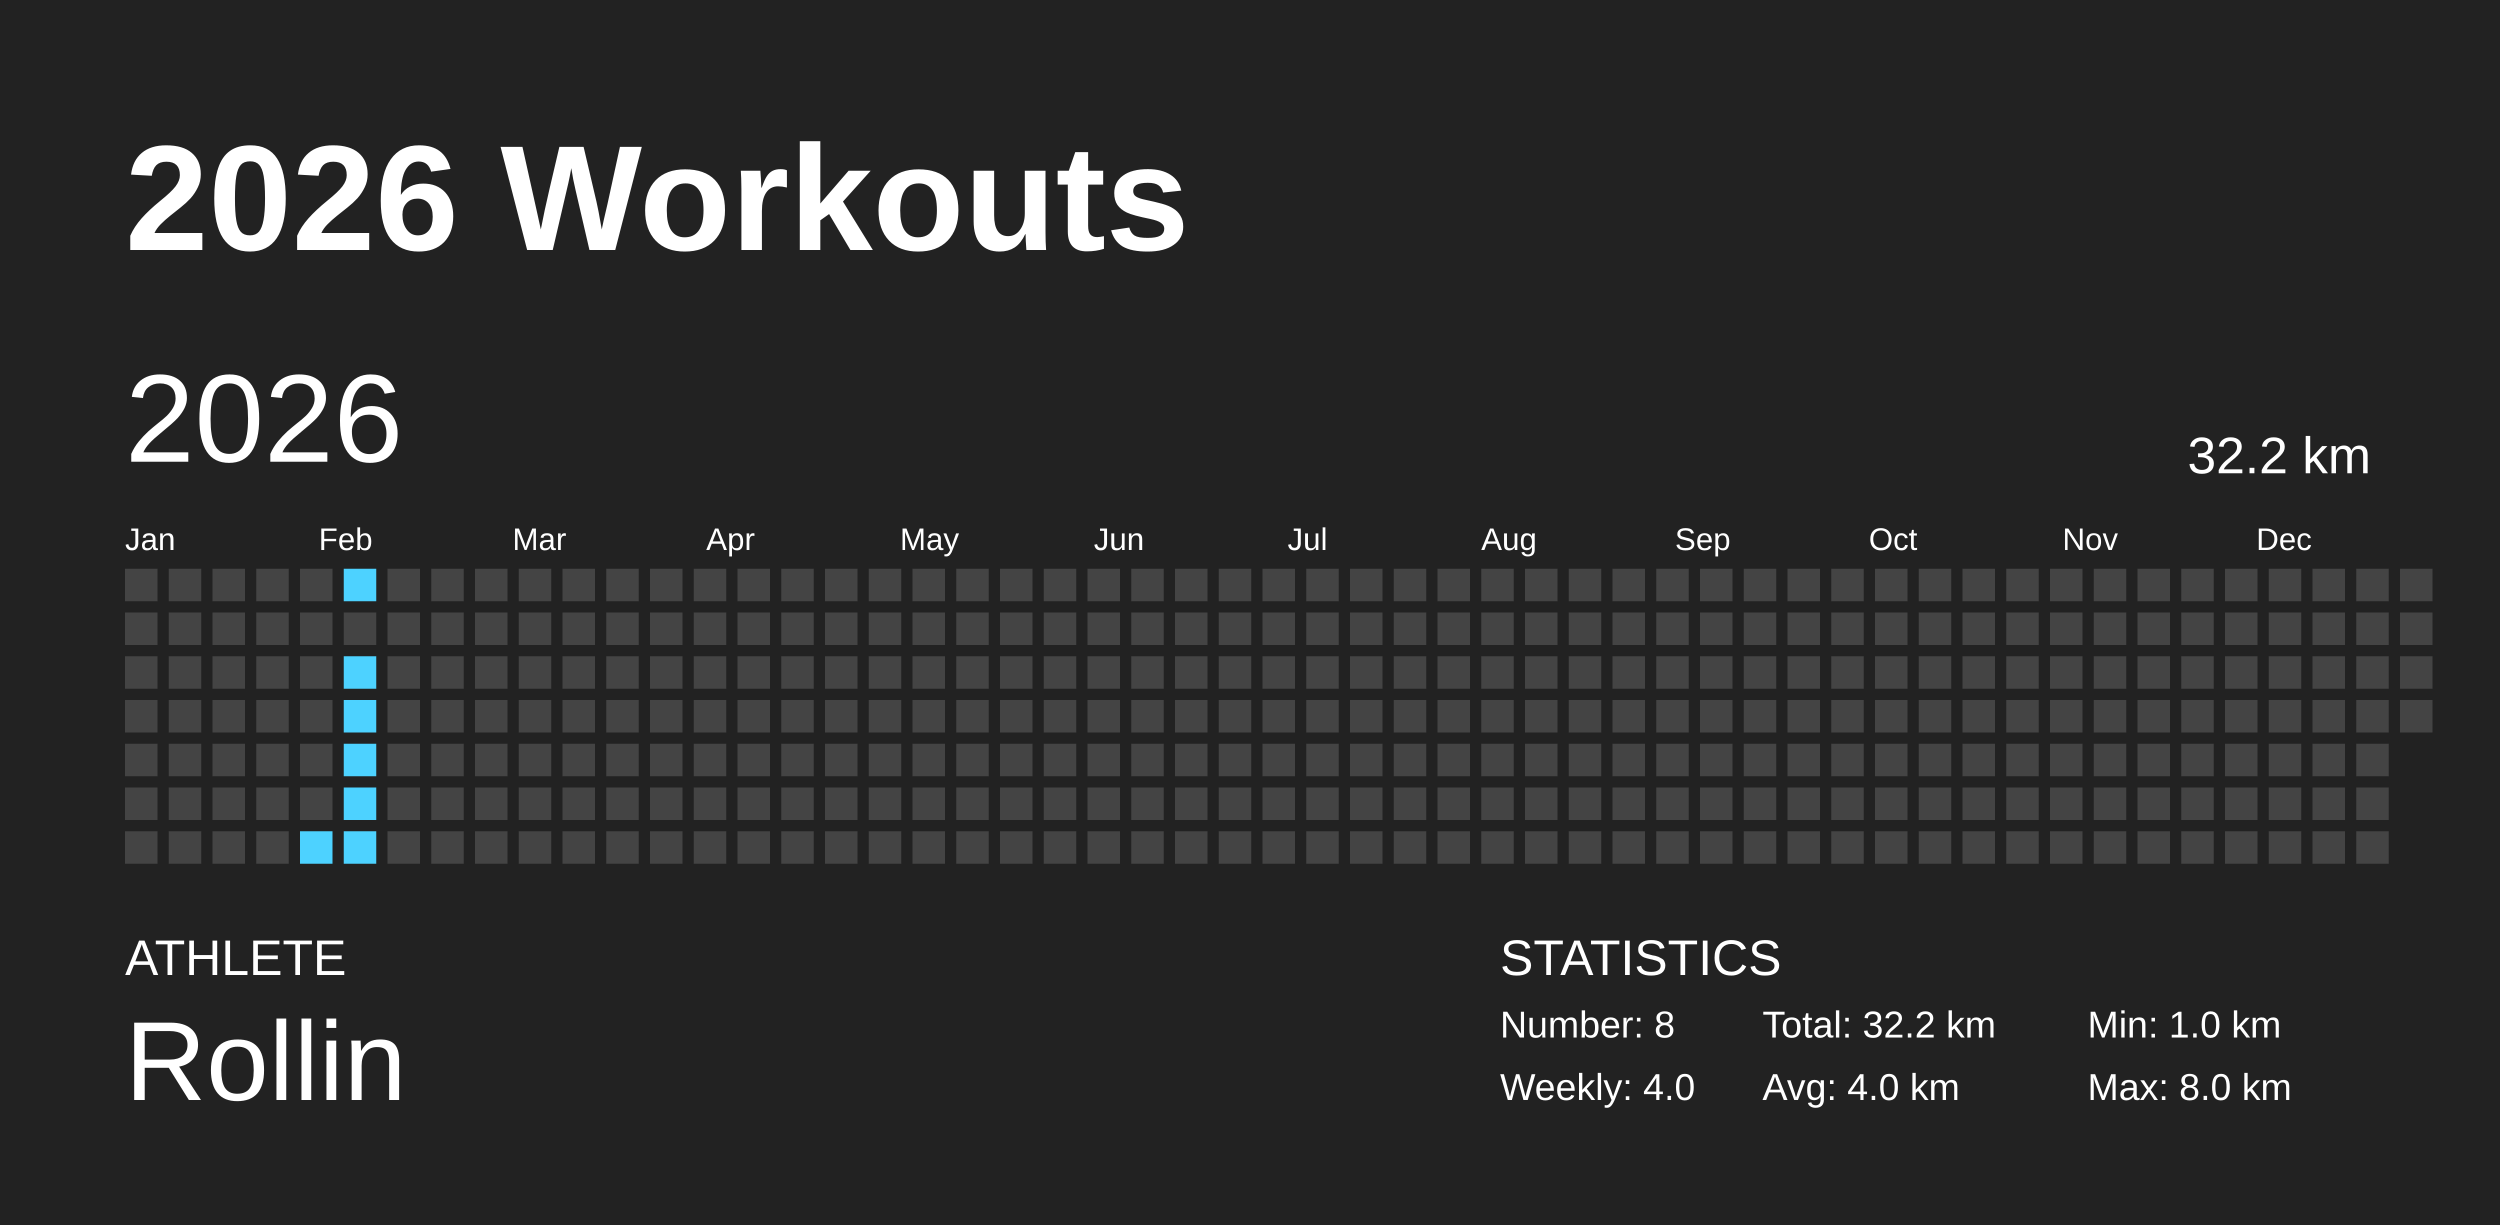
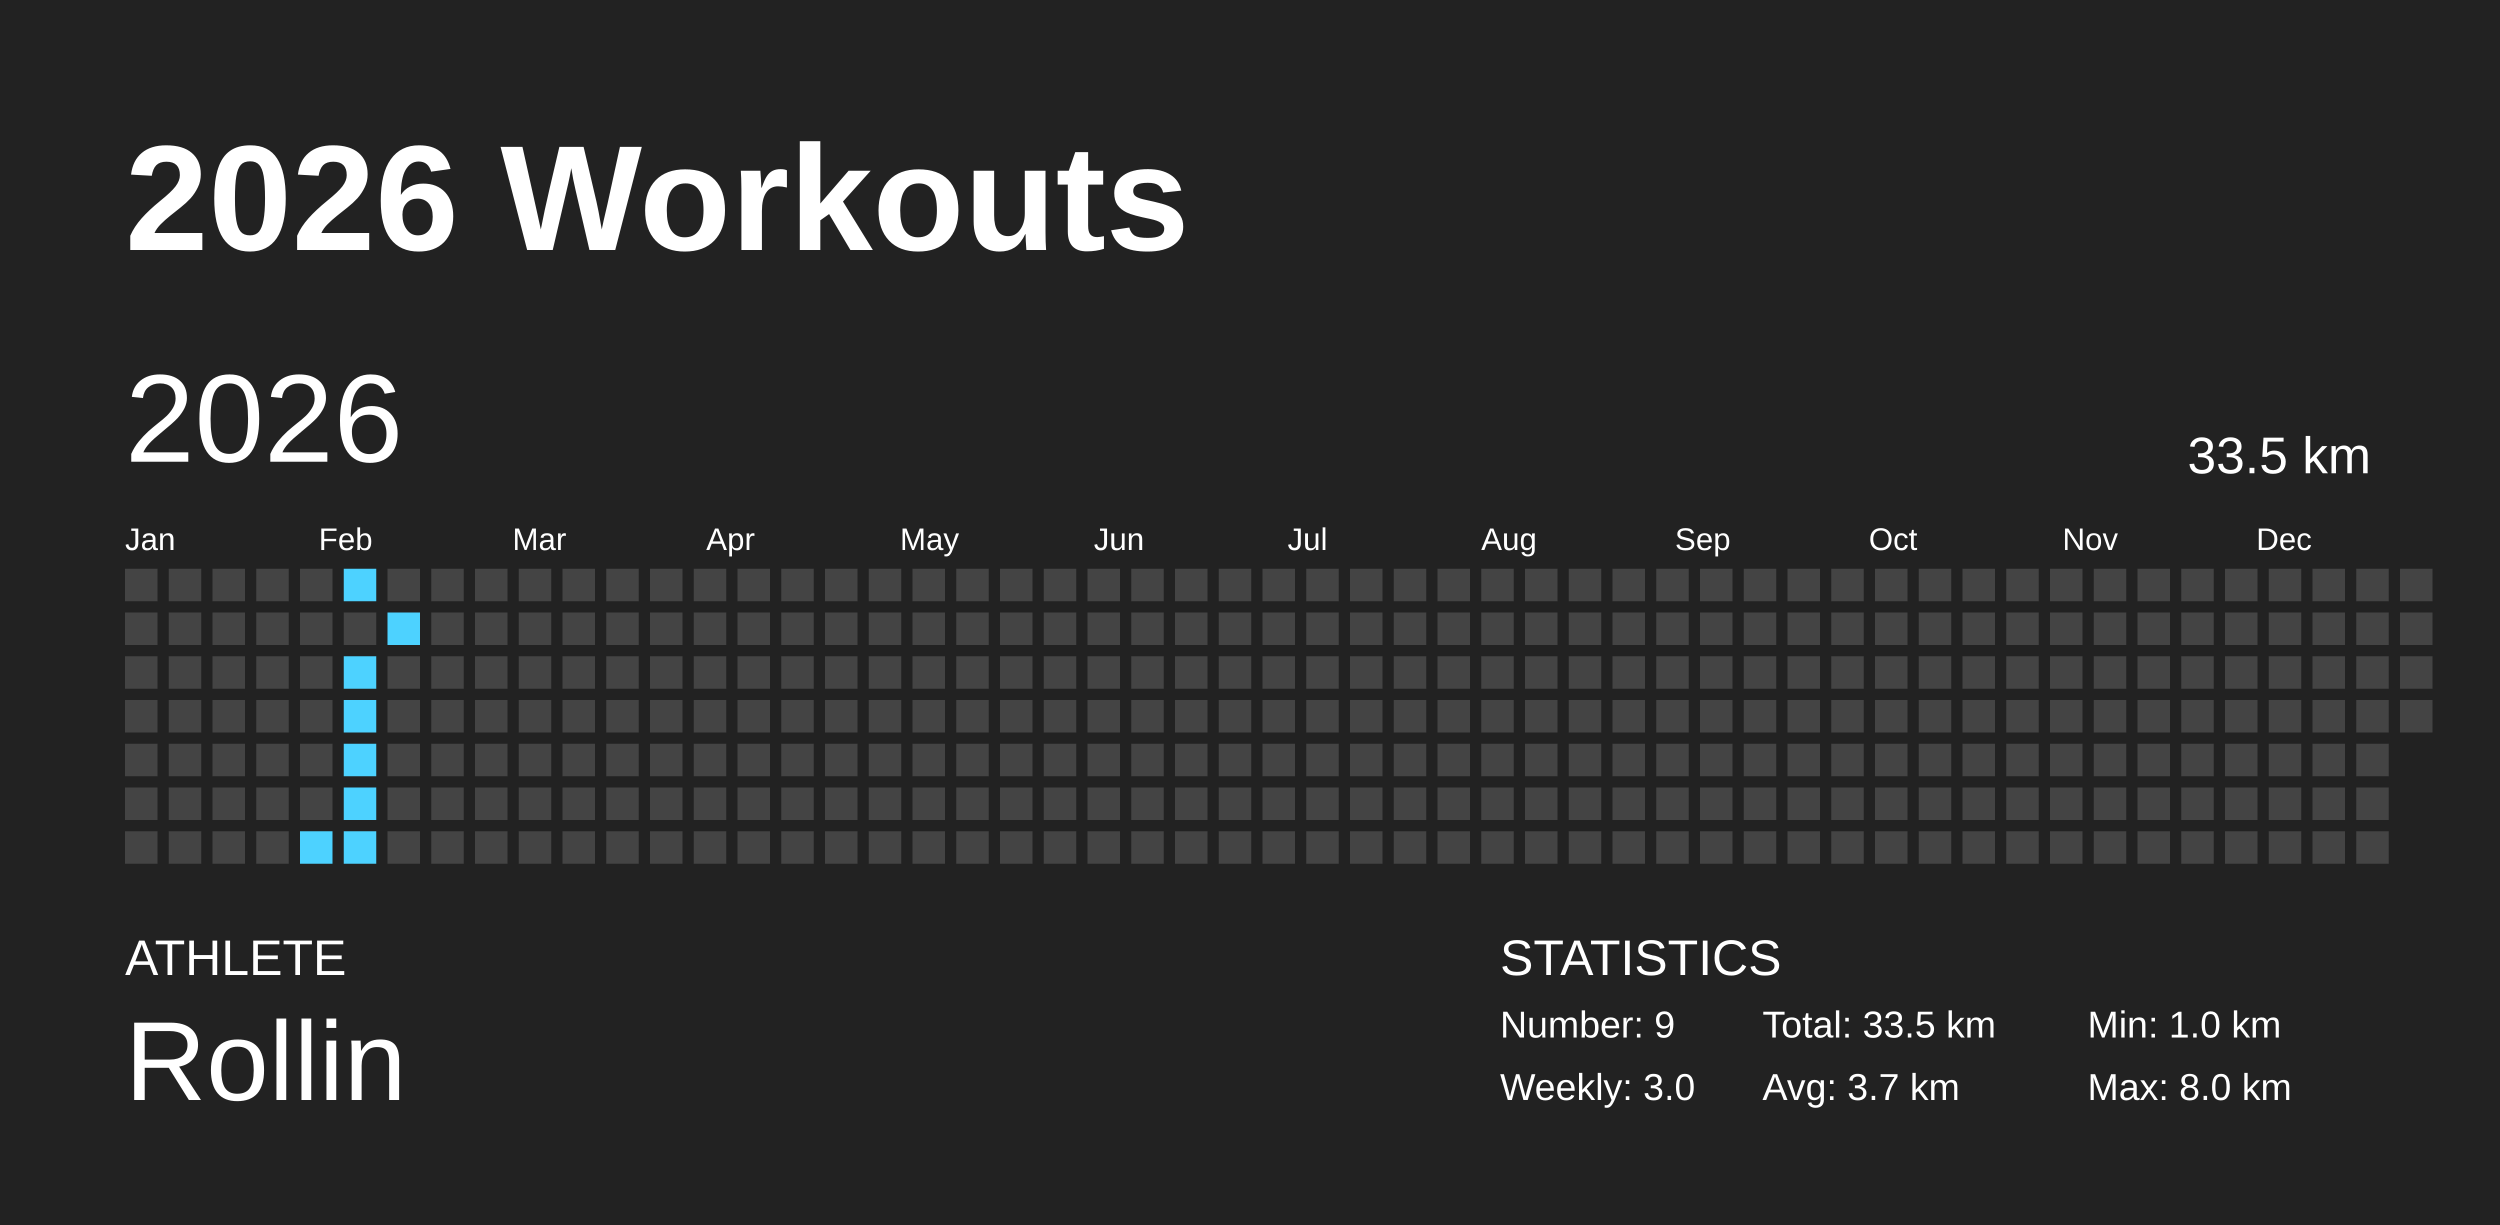
<svg xmlns="http://www.w3.org/2000/svg" baseProfile="full" height="98mm" version="1.1" viewBox="0,0,200,98" width="200mm">
  <defs />
  <rect fill="#222222" height="98" width="200" x="0" y="0" />
  <text fill="#FFFFFF" style="font-size:12px; font-family:Arial; font-weight:bold;" x="10" y="20">2026 Workouts</text>
  <text fill="#FFFFFF" style="font-size:4px; font-family:Arial" x="10" y="78">ATHLETE</text>
  <text fill="#FFFFFF" style="font-size:9px; font-family:Arial" x="10" y="88">Rollin</text>
  <text fill="#FFFFFF" style="font-size:4px; font-family:Arial" x="120" y="78">STATISTICS</text>
-   <text fill="#FFFFFF" style="font-size:3px; font-family:Arial" x="120" y="83">Number: 8</text>
-   <text fill="#FFFFFF" style="font-size:3px; font-family:Arial" x="120" y="88">Weekly: 4.0</text>
-   <text fill="#FFFFFF" style="font-size:3px; font-family:Arial" x="141" y="83">Total: 32.2 km</text>
-   <text fill="#FFFFFF" style="font-size:3px; font-family:Arial" x="141" y="88">Avg: 4.0 km</text>
+   <text fill="#FFFFFF" style="font-size:3px; font-family:Arial" x="120" y="83">Number: 9</text>
+   <text fill="#FFFFFF" style="font-size:3px; font-family:Arial" x="120" y="88">Weekly: 3.0</text>
+   <text fill="#FFFFFF" style="font-size:3px; font-family:Arial" x="141" y="83">Total: 33.5 km</text>
+   <text fill="#FFFFFF" style="font-size:3px; font-family:Arial" x="141" y="88">Avg: 3.7 km</text>
  <text fill="#FFFFFF" style="font-size:3px; font-family:Arial" x="167" y="83">Min: 1.0 km</text>
  <text fill="#FFFFFF" style="font-size:3px; font-family:Arial" x="167" y="88">Max: 8.0 km</text>
  <text dominant-baseline="hanging" fill="#FFFFFF" style="font-size:10.0px; font-family:Arial;" x="10" y="30">2026</text>
-   <text dominant-baseline="hanging" fill="#FFFFFF" style="font-size:4.125px; font-family:Arial;" x="175" y="35">32.2 km</text>
+   <text dominant-baseline="hanging" fill="#FFFFFF" style="font-size:4.125px; font-family:Arial;" x="175" y="35">33.5 km</text>
  <text fill="#FFFFFF" style="font-size:2.5px; font-family:Arial" x="10.0" y="44">Jan</text>
  <text fill="#FFFFFF" style="font-size:2.5px; font-family:Arial" x="25.5" y="44">Feb</text>
  <text fill="#FFFFFF" style="font-size:2.5px; font-family:Arial" x="41.0" y="44">Mar</text>
  <text fill="#FFFFFF" style="font-size:2.5px; font-family:Arial" x="56.5" y="44">Apr</text>
  <text fill="#FFFFFF" style="font-size:2.5px; font-family:Arial" x="72.0" y="44">May</text>
  <text fill="#FFFFFF" style="font-size:2.5px; font-family:Arial" x="87.5" y="44">Jun</text>
  <text fill="#FFFFFF" style="font-size:2.5px; font-family:Arial" x="103.0" y="44">Jul</text>
  <text fill="#FFFFFF" style="font-size:2.5px; font-family:Arial" x="118.5" y="44">Aug</text>
  <text fill="#FFFFFF" style="font-size:2.5px; font-family:Arial" x="134.0" y="44">Sep</text>
  <text fill="#FFFFFF" style="font-size:2.5px; font-family:Arial" x="149.5" y="44">Oct</text>
  <text fill="#FFFFFF" style="font-size:2.5px; font-family:Arial" x="165.0" y="44">Nov</text>
  <text fill="#FFFFFF" style="font-size:2.5px; font-family:Arial" x="180.5" y="44">Dec</text>
  <rect fill="#444444" height="2.6" width="2.6" x="10.0" y="45.5" />
  <rect fill="#444444" height="2.6" width="2.6" x="10.0" y="49.0" />
  <rect fill="#444444" height="2.6" width="2.6" x="10.0" y="52.5" />
  <rect fill="#444444" height="2.6" width="2.6" x="10.0" y="56.0" />
  <rect fill="#444444" height="2.6" width="2.6" x="10.0" y="59.5" />
  <rect fill="#444444" height="2.6" width="2.6" x="10.0" y="63.0" />
  <rect fill="#444444" height="2.6" width="2.6" x="10.0" y="66.5" />
  <rect fill="#444444" height="2.6" width="2.6" x="13.5" y="45.5" />
  <rect fill="#444444" height="2.6" width="2.6" x="13.5" y="49.0" />
  <rect fill="#444444" height="2.6" width="2.6" x="13.5" y="52.5" />
  <rect fill="#444444" height="2.6" width="2.6" x="13.5" y="56.0" />
  <rect fill="#444444" height="2.6" width="2.6" x="13.5" y="59.5" />
  <rect fill="#444444" height="2.6" width="2.6" x="13.5" y="63.0" />
  <rect fill="#444444" height="2.6" width="2.6" x="13.5" y="66.5" />
  <rect fill="#444444" height="2.6" width="2.6" x="17.0" y="45.5" />
  <rect fill="#444444" height="2.6" width="2.6" x="17.0" y="49.0" />
  <rect fill="#444444" height="2.6" width="2.6" x="17.0" y="52.5" />
  <rect fill="#444444" height="2.6" width="2.6" x="17.0" y="56.0" />
  <rect fill="#444444" height="2.6" width="2.6" x="17.0" y="59.5" />
  <rect fill="#444444" height="2.6" width="2.6" x="17.0" y="63.0" />
  <rect fill="#444444" height="2.6" width="2.6" x="17.0" y="66.5" />
  <rect fill="#444444" height="2.6" width="2.6" x="20.5" y="45.5" />
  <rect fill="#444444" height="2.6" width="2.6" x="20.5" y="49.0" />
  <rect fill="#444444" height="2.6" width="2.6" x="20.5" y="52.5" />
  <rect fill="#444444" height="2.6" width="2.6" x="20.5" y="56.0" />
  <rect fill="#444444" height="2.6" width="2.6" x="20.5" y="59.5" />
  <rect fill="#444444" height="2.6" width="2.6" x="20.5" y="63.0" />
  <rect fill="#444444" height="2.6" width="2.6" x="20.5" y="66.5" />
  <rect fill="#444444" height="2.6" width="2.6" x="24.0" y="45.5" />
  <rect fill="#444444" height="2.6" width="2.6" x="24.0" y="49.0" />
  <rect fill="#444444" height="2.6" width="2.6" x="24.0" y="52.5" />
  <rect fill="#444444" height="2.6" width="2.6" x="24.0" y="56.0" />
  <rect fill="#444444" height="2.6" width="2.6" x="24.0" y="59.5" />
  <rect fill="#444444" height="2.6" width="2.6" x="24.0" y="63.0" />
  <rect fill="#4dd2ff" height="2.6" width="2.6" x="24.0" y="66.5" />
  <rect fill="#4dd2ff" height="2.6" width="2.6" x="27.5" y="45.5" />
  <rect fill="#444444" height="2.6" width="2.6" x="27.5" y="49.0" />
  <rect fill="#4dd2ff" height="2.6" width="2.6" x="27.5" y="52.5" />
  <rect fill="#4dd2ff" height="2.6" width="2.6" x="27.5" y="56.0" />
  <rect fill="#4dd2ff" height="2.6" width="2.6" x="27.5" y="59.5" />
  <rect fill="#4dd2ff" height="2.6" width="2.6" x="27.5" y="63.0" />
  <rect fill="#4dd2ff" height="2.6" width="2.6" x="27.5" y="66.5" />
  <rect fill="#444444" height="2.6" width="2.6" x="31.0" y="45.5" />
-   <rect fill="#444444" height="2.6" width="2.6" x="31.0" y="49.0" />
+   <rect fill="#4dd2ff" height="2.6" width="2.6" x="31.0" y="49.0" />
  <rect fill="#444444" height="2.6" width="2.6" x="31.0" y="52.5" />
  <rect fill="#444444" height="2.6" width="2.6" x="31.0" y="56.0" />
  <rect fill="#444444" height="2.6" width="2.6" x="31.0" y="59.5" />
  <rect fill="#444444" height="2.6" width="2.6" x="31.0" y="63.0" />
  <rect fill="#444444" height="2.6" width="2.6" x="31.0" y="66.5" />
  <rect fill="#444444" height="2.6" width="2.6" x="34.5" y="45.5" />
  <rect fill="#444444" height="2.6" width="2.6" x="34.5" y="49.0" />
  <rect fill="#444444" height="2.6" width="2.6" x="34.5" y="52.5" />
  <rect fill="#444444" height="2.6" width="2.6" x="34.5" y="56.0" />
  <rect fill="#444444" height="2.6" width="2.6" x="34.5" y="59.5" />
  <rect fill="#444444" height="2.6" width="2.6" x="34.5" y="63.0" />
  <rect fill="#444444" height="2.6" width="2.6" x="34.5" y="66.5" />
  <rect fill="#444444" height="2.6" width="2.6" x="38.0" y="45.5" />
  <rect fill="#444444" height="2.6" width="2.6" x="38.0" y="49.0" />
  <rect fill="#444444" height="2.6" width="2.6" x="38.0" y="52.5" />
  <rect fill="#444444" height="2.6" width="2.6" x="38.0" y="56.0" />
  <rect fill="#444444" height="2.6" width="2.6" x="38.0" y="59.5" />
  <rect fill="#444444" height="2.6" width="2.6" x="38.0" y="63.0" />
  <rect fill="#444444" height="2.6" width="2.6" x="38.0" y="66.5" />
  <rect fill="#444444" height="2.6" width="2.6" x="41.5" y="45.5" />
  <rect fill="#444444" height="2.6" width="2.6" x="41.5" y="49.0" />
  <rect fill="#444444" height="2.6" width="2.6" x="41.5" y="52.5" />
  <rect fill="#444444" height="2.6" width="2.6" x="41.5" y="56.0" />
  <rect fill="#444444" height="2.6" width="2.6" x="41.5" y="59.5" />
  <rect fill="#444444" height="2.6" width="2.6" x="41.5" y="63.0" />
  <rect fill="#444444" height="2.6" width="2.6" x="41.5" y="66.5" />
  <rect fill="#444444" height="2.6" width="2.6" x="45.0" y="45.5" />
  <rect fill="#444444" height="2.6" width="2.6" x="45.0" y="49.0" />
  <rect fill="#444444" height="2.6" width="2.6" x="45.0" y="52.5" />
  <rect fill="#444444" height="2.6" width="2.6" x="45.0" y="56.0" />
  <rect fill="#444444" height="2.6" width="2.6" x="45.0" y="59.5" />
  <rect fill="#444444" height="2.6" width="2.6" x="45.0" y="63.0" />
  <rect fill="#444444" height="2.6" width="2.6" x="45.0" y="66.5" />
  <rect fill="#444444" height="2.6" width="2.6" x="48.5" y="45.5" />
  <rect fill="#444444" height="2.6" width="2.6" x="48.5" y="49.0" />
  <rect fill="#444444" height="2.6" width="2.6" x="48.5" y="52.5" />
  <rect fill="#444444" height="2.6" width="2.6" x="48.5" y="56.0" />
  <rect fill="#444444" height="2.6" width="2.6" x="48.5" y="59.5" />
  <rect fill="#444444" height="2.6" width="2.6" x="48.5" y="63.0" />
  <rect fill="#444444" height="2.6" width="2.6" x="48.5" y="66.5" />
  <rect fill="#444444" height="2.6" width="2.6" x="52.0" y="45.5" />
  <rect fill="#444444" height="2.6" width="2.6" x="52.0" y="49.0" />
  <rect fill="#444444" height="2.6" width="2.6" x="52.0" y="52.5" />
  <rect fill="#444444" height="2.6" width="2.6" x="52.0" y="56.0" />
  <rect fill="#444444" height="2.6" width="2.6" x="52.0" y="59.5" />
  <rect fill="#444444" height="2.6" width="2.6" x="52.0" y="63.0" />
  <rect fill="#444444" height="2.6" width="2.6" x="52.0" y="66.5" />
  <rect fill="#444444" height="2.6" width="2.6" x="55.5" y="45.5" />
  <rect fill="#444444" height="2.6" width="2.6" x="55.5" y="49.0" />
  <rect fill="#444444" height="2.6" width="2.6" x="55.5" y="52.5" />
  <rect fill="#444444" height="2.6" width="2.6" x="55.5" y="56.0" />
  <rect fill="#444444" height="2.6" width="2.6" x="55.5" y="59.5" />
  <rect fill="#444444" height="2.6" width="2.6" x="55.5" y="63.0" />
  <rect fill="#444444" height="2.6" width="2.6" x="55.5" y="66.5" />
  <rect fill="#444444" height="2.6" width="2.6" x="59.0" y="45.5" />
  <rect fill="#444444" height="2.6" width="2.6" x="59.0" y="49.0" />
  <rect fill="#444444" height="2.6" width="2.6" x="59.0" y="52.5" />
  <rect fill="#444444" height="2.6" width="2.6" x="59.0" y="56.0" />
  <rect fill="#444444" height="2.6" width="2.6" x="59.0" y="59.5" />
  <rect fill="#444444" height="2.6" width="2.6" x="59.0" y="63.0" />
  <rect fill="#444444" height="2.6" width="2.6" x="59.0" y="66.5" />
  <rect fill="#444444" height="2.6" width="2.6" x="62.5" y="45.5" />
  <rect fill="#444444" height="2.6" width="2.6" x="62.5" y="49.0" />
  <rect fill="#444444" height="2.6" width="2.6" x="62.5" y="52.5" />
  <rect fill="#444444" height="2.6" width="2.6" x="62.5" y="56.0" />
  <rect fill="#444444" height="2.6" width="2.6" x="62.5" y="59.5" />
  <rect fill="#444444" height="2.6" width="2.6" x="62.5" y="63.0" />
  <rect fill="#444444" height="2.6" width="2.6" x="62.5" y="66.5" />
  <rect fill="#444444" height="2.6" width="2.6" x="66.0" y="45.5" />
  <rect fill="#444444" height="2.6" width="2.6" x="66.0" y="49.0" />
  <rect fill="#444444" height="2.6" width="2.6" x="66.0" y="52.5" />
  <rect fill="#444444" height="2.6" width="2.6" x="66.0" y="56.0" />
  <rect fill="#444444" height="2.6" width="2.6" x="66.0" y="59.5" />
  <rect fill="#444444" height="2.6" width="2.6" x="66.0" y="63.0" />
  <rect fill="#444444" height="2.6" width="2.6" x="66.0" y="66.5" />
  <rect fill="#444444" height="2.6" width="2.6" x="69.5" y="45.5" />
  <rect fill="#444444" height="2.6" width="2.6" x="69.5" y="49.0" />
  <rect fill="#444444" height="2.6" width="2.6" x="69.5" y="52.5" />
  <rect fill="#444444" height="2.6" width="2.6" x="69.5" y="56.0" />
  <rect fill="#444444" height="2.6" width="2.6" x="69.5" y="59.5" />
  <rect fill="#444444" height="2.6" width="2.6" x="69.5" y="63.0" />
  <rect fill="#444444" height="2.6" width="2.6" x="69.5" y="66.5" />
  <rect fill="#444444" height="2.6" width="2.6" x="73.0" y="45.5" />
  <rect fill="#444444" height="2.6" width="2.6" x="73.0" y="49.0" />
  <rect fill="#444444" height="2.6" width="2.6" x="73.0" y="52.5" />
  <rect fill="#444444" height="2.6" width="2.6" x="73.0" y="56.0" />
  <rect fill="#444444" height="2.6" width="2.6" x="73.0" y="59.5" />
  <rect fill="#444444" height="2.6" width="2.6" x="73.0" y="63.0" />
  <rect fill="#444444" height="2.6" width="2.6" x="73.0" y="66.5" />
  <rect fill="#444444" height="2.6" width="2.6" x="76.5" y="45.5" />
  <rect fill="#444444" height="2.6" width="2.6" x="76.5" y="49.0" />
  <rect fill="#444444" height="2.6" width="2.6" x="76.5" y="52.5" />
  <rect fill="#444444" height="2.6" width="2.6" x="76.5" y="56.0" />
  <rect fill="#444444" height="2.6" width="2.6" x="76.5" y="59.5" />
  <rect fill="#444444" height="2.6" width="2.6" x="76.5" y="63.0" />
  <rect fill="#444444" height="2.6" width="2.6" x="76.5" y="66.5" />
  <rect fill="#444444" height="2.6" width="2.6" x="80.0" y="45.5" />
  <rect fill="#444444" height="2.6" width="2.6" x="80.0" y="49.0" />
  <rect fill="#444444" height="2.6" width="2.6" x="80.0" y="52.5" />
  <rect fill="#444444" height="2.6" width="2.6" x="80.0" y="56.0" />
  <rect fill="#444444" height="2.6" width="2.6" x="80.0" y="59.5" />
  <rect fill="#444444" height="2.6" width="2.6" x="80.0" y="63.0" />
  <rect fill="#444444" height="2.6" width="2.6" x="80.0" y="66.5" />
  <rect fill="#444444" height="2.6" width="2.6" x="83.5" y="45.5" />
  <rect fill="#444444" height="2.6" width="2.6" x="83.5" y="49.0" />
  <rect fill="#444444" height="2.6" width="2.6" x="83.5" y="52.5" />
  <rect fill="#444444" height="2.6" width="2.6" x="83.5" y="56.0" />
  <rect fill="#444444" height="2.6" width="2.6" x="83.5" y="59.5" />
  <rect fill="#444444" height="2.6" width="2.6" x="83.5" y="63.0" />
  <rect fill="#444444" height="2.6" width="2.6" x="83.5" y="66.5" />
  <rect fill="#444444" height="2.6" width="2.6" x="87.0" y="45.5" />
  <rect fill="#444444" height="2.6" width="2.6" x="87.0" y="49.0" />
  <rect fill="#444444" height="2.6" width="2.6" x="87.0" y="52.5" />
  <rect fill="#444444" height="2.6" width="2.6" x="87.0" y="56.0" />
  <rect fill="#444444" height="2.6" width="2.6" x="87.0" y="59.5" />
  <rect fill="#444444" height="2.6" width="2.6" x="87.0" y="63.0" />
  <rect fill="#444444" height="2.6" width="2.6" x="87.0" y="66.5" />
  <rect fill="#444444" height="2.6" width="2.6" x="90.5" y="45.5" />
  <rect fill="#444444" height="2.6" width="2.6" x="90.5" y="49.0" />
  <rect fill="#444444" height="2.6" width="2.6" x="90.5" y="52.5" />
  <rect fill="#444444" height="2.6" width="2.6" x="90.5" y="56.0" />
  <rect fill="#444444" height="2.6" width="2.6" x="90.5" y="59.5" />
  <rect fill="#444444" height="2.6" width="2.6" x="90.5" y="63.0" />
  <rect fill="#444444" height="2.6" width="2.6" x="90.5" y="66.5" />
  <rect fill="#444444" height="2.6" width="2.6" x="94.0" y="45.5" />
  <rect fill="#444444" height="2.6" width="2.6" x="94.0" y="49.0" />
  <rect fill="#444444" height="2.6" width="2.6" x="94.0" y="52.5" />
  <rect fill="#444444" height="2.6" width="2.6" x="94.0" y="56.0" />
  <rect fill="#444444" height="2.6" width="2.6" x="94.0" y="59.5" />
  <rect fill="#444444" height="2.6" width="2.6" x="94.0" y="63.0" />
  <rect fill="#444444" height="2.6" width="2.6" x="94.0" y="66.5" />
  <rect fill="#444444" height="2.6" width="2.6" x="97.5" y="45.5" />
  <rect fill="#444444" height="2.6" width="2.6" x="97.5" y="49.0" />
  <rect fill="#444444" height="2.6" width="2.6" x="97.5" y="52.5" />
  <rect fill="#444444" height="2.6" width="2.6" x="97.5" y="56.0" />
  <rect fill="#444444" height="2.6" width="2.6" x="97.5" y="59.5" />
  <rect fill="#444444" height="2.6" width="2.6" x="97.5" y="63.0" />
  <rect fill="#444444" height="2.6" width="2.6" x="97.5" y="66.5" />
  <rect fill="#444444" height="2.6" width="2.6" x="101.0" y="45.5" />
  <rect fill="#444444" height="2.6" width="2.6" x="101.0" y="49.0" />
  <rect fill="#444444" height="2.6" width="2.6" x="101.0" y="52.5" />
  <rect fill="#444444" height="2.6" width="2.6" x="101.0" y="56.0" />
  <rect fill="#444444" height="2.6" width="2.6" x="101.0" y="59.5" />
  <rect fill="#444444" height="2.6" width="2.6" x="101.0" y="63.0" />
  <rect fill="#444444" height="2.6" width="2.6" x="101.0" y="66.5" />
  <rect fill="#444444" height="2.6" width="2.6" x="104.5" y="45.5" />
  <rect fill="#444444" height="2.6" width="2.6" x="104.5" y="49.0" />
  <rect fill="#444444" height="2.6" width="2.6" x="104.5" y="52.5" />
  <rect fill="#444444" height="2.6" width="2.6" x="104.5" y="56.0" />
  <rect fill="#444444" height="2.6" width="2.6" x="104.5" y="59.5" />
  <rect fill="#444444" height="2.6" width="2.6" x="104.5" y="63.0" />
  <rect fill="#444444" height="2.6" width="2.6" x="104.5" y="66.5" />
  <rect fill="#444444" height="2.6" width="2.6" x="108.0" y="45.5" />
  <rect fill="#444444" height="2.6" width="2.6" x="108.0" y="49.0" />
  <rect fill="#444444" height="2.6" width="2.6" x="108.0" y="52.5" />
  <rect fill="#444444" height="2.6" width="2.6" x="108.0" y="56.0" />
  <rect fill="#444444" height="2.6" width="2.6" x="108.0" y="59.5" />
  <rect fill="#444444" height="2.6" width="2.6" x="108.0" y="63.0" />
  <rect fill="#444444" height="2.6" width="2.6" x="108.0" y="66.5" />
  <rect fill="#444444" height="2.6" width="2.6" x="111.5" y="45.5" />
  <rect fill="#444444" height="2.6" width="2.6" x="111.5" y="49.0" />
  <rect fill="#444444" height="2.6" width="2.6" x="111.5" y="52.5" />
  <rect fill="#444444" height="2.6" width="2.6" x="111.5" y="56.0" />
  <rect fill="#444444" height="2.6" width="2.6" x="111.5" y="59.5" />
  <rect fill="#444444" height="2.6" width="2.6" x="111.5" y="63.0" />
  <rect fill="#444444" height="2.6" width="2.6" x="111.5" y="66.5" />
  <rect fill="#444444" height="2.6" width="2.6" x="115.0" y="45.5" />
  <rect fill="#444444" height="2.6" width="2.6" x="115.0" y="49.0" />
  <rect fill="#444444" height="2.6" width="2.6" x="115.0" y="52.5" />
  <rect fill="#444444" height="2.6" width="2.6" x="115.0" y="56.0" />
  <rect fill="#444444" height="2.6" width="2.6" x="115.0" y="59.5" />
  <rect fill="#444444" height="2.6" width="2.6" x="115.0" y="63.0" />
  <rect fill="#444444" height="2.6" width="2.6" x="115.0" y="66.5" />
  <rect fill="#444444" height="2.6" width="2.6" x="118.5" y="45.5" />
  <rect fill="#444444" height="2.6" width="2.6" x="118.5" y="49.0" />
  <rect fill="#444444" height="2.6" width="2.6" x="118.5" y="52.5" />
  <rect fill="#444444" height="2.6" width="2.6" x="118.5" y="56.0" />
  <rect fill="#444444" height="2.6" width="2.6" x="118.5" y="59.5" />
  <rect fill="#444444" height="2.6" width="2.6" x="118.5" y="63.0" />
  <rect fill="#444444" height="2.6" width="2.6" x="118.5" y="66.5" />
  <rect fill="#444444" height="2.6" width="2.6" x="122.0" y="45.5" />
  <rect fill="#444444" height="2.6" width="2.6" x="122.0" y="49.0" />
  <rect fill="#444444" height="2.6" width="2.6" x="122.0" y="52.5" />
  <rect fill="#444444" height="2.6" width="2.6" x="122.0" y="56.0" />
  <rect fill="#444444" height="2.6" width="2.6" x="122.0" y="59.5" />
  <rect fill="#444444" height="2.6" width="2.6" x="122.0" y="63.0" />
  <rect fill="#444444" height="2.6" width="2.6" x="122.0" y="66.5" />
  <rect fill="#444444" height="2.6" width="2.6" x="125.5" y="45.5" />
  <rect fill="#444444" height="2.6" width="2.6" x="125.5" y="49.0" />
  <rect fill="#444444" height="2.6" width="2.6" x="125.5" y="52.5" />
  <rect fill="#444444" height="2.6" width="2.6" x="125.5" y="56.0" />
  <rect fill="#444444" height="2.6" width="2.6" x="125.5" y="59.5" />
  <rect fill="#444444" height="2.6" width="2.6" x="125.5" y="63.0" />
  <rect fill="#444444" height="2.6" width="2.6" x="125.5" y="66.5" />
  <rect fill="#444444" height="2.6" width="2.6" x="129.0" y="45.5" />
  <rect fill="#444444" height="2.6" width="2.6" x="129.0" y="49.0" />
  <rect fill="#444444" height="2.6" width="2.6" x="129.0" y="52.5" />
  <rect fill="#444444" height="2.6" width="2.6" x="129.0" y="56.0" />
  <rect fill="#444444" height="2.6" width="2.6" x="129.0" y="59.5" />
  <rect fill="#444444" height="2.6" width="2.6" x="129.0" y="63.0" />
  <rect fill="#444444" height="2.6" width="2.6" x="129.0" y="66.5" />
  <rect fill="#444444" height="2.6" width="2.6" x="132.5" y="45.5" />
  <rect fill="#444444" height="2.6" width="2.6" x="132.5" y="49.0" />
  <rect fill="#444444" height="2.6" width="2.6" x="132.5" y="52.5" />
  <rect fill="#444444" height="2.6" width="2.6" x="132.5" y="56.0" />
  <rect fill="#444444" height="2.6" width="2.6" x="132.5" y="59.5" />
  <rect fill="#444444" height="2.6" width="2.6" x="132.5" y="63.0" />
  <rect fill="#444444" height="2.6" width="2.6" x="132.5" y="66.5" />
  <rect fill="#444444" height="2.6" width="2.6" x="136.0" y="45.5" />
  <rect fill="#444444" height="2.6" width="2.6" x="136.0" y="49.0" />
  <rect fill="#444444" height="2.6" width="2.6" x="136.0" y="52.5" />
  <rect fill="#444444" height="2.6" width="2.6" x="136.0" y="56.0" />
  <rect fill="#444444" height="2.6" width="2.6" x="136.0" y="59.5" />
  <rect fill="#444444" height="2.6" width="2.6" x="136.0" y="63.0" />
  <rect fill="#444444" height="2.6" width="2.6" x="136.0" y="66.5" />
  <rect fill="#444444" height="2.6" width="2.6" x="139.5" y="45.5" />
  <rect fill="#444444" height="2.6" width="2.6" x="139.5" y="49.0" />
  <rect fill="#444444" height="2.6" width="2.6" x="139.5" y="52.5" />
  <rect fill="#444444" height="2.6" width="2.6" x="139.5" y="56.0" />
  <rect fill="#444444" height="2.6" width="2.6" x="139.5" y="59.5" />
  <rect fill="#444444" height="2.6" width="2.6" x="139.5" y="63.0" />
  <rect fill="#444444" height="2.6" width="2.6" x="139.5" y="66.5" />
  <rect fill="#444444" height="2.6" width="2.6" x="143.0" y="45.5" />
  <rect fill="#444444" height="2.6" width="2.6" x="143.0" y="49.0" />
  <rect fill="#444444" height="2.6" width="2.6" x="143.0" y="52.5" />
  <rect fill="#444444" height="2.6" width="2.6" x="143.0" y="56.0" />
  <rect fill="#444444" height="2.6" width="2.6" x="143.0" y="59.5" />
  <rect fill="#444444" height="2.6" width="2.6" x="143.0" y="63.0" />
  <rect fill="#444444" height="2.6" width="2.6" x="143.0" y="66.5" />
  <rect fill="#444444" height="2.6" width="2.6" x="146.5" y="45.5" />
  <rect fill="#444444" height="2.6" width="2.6" x="146.5" y="49.0" />
  <rect fill="#444444" height="2.6" width="2.6" x="146.5" y="52.5" />
  <rect fill="#444444" height="2.6" width="2.6" x="146.5" y="56.0" />
  <rect fill="#444444" height="2.6" width="2.6" x="146.5" y="59.5" />
  <rect fill="#444444" height="2.6" width="2.6" x="146.5" y="63.0" />
  <rect fill="#444444" height="2.6" width="2.6" x="146.5" y="66.5" />
  <rect fill="#444444" height="2.6" width="2.6" x="150.0" y="45.5" />
  <rect fill="#444444" height="2.6" width="2.6" x="150.0" y="49.0" />
  <rect fill="#444444" height="2.6" width="2.6" x="150.0" y="52.5" />
  <rect fill="#444444" height="2.6" width="2.6" x="150.0" y="56.0" />
  <rect fill="#444444" height="2.6" width="2.6" x="150.0" y="59.5" />
  <rect fill="#444444" height="2.6" width="2.6" x="150.0" y="63.0" />
  <rect fill="#444444" height="2.6" width="2.6" x="150.0" y="66.5" />
  <rect fill="#444444" height="2.6" width="2.6" x="153.5" y="45.5" />
  <rect fill="#444444" height="2.6" width="2.6" x="153.5" y="49.0" />
  <rect fill="#444444" height="2.6" width="2.6" x="153.5" y="52.5" />
  <rect fill="#444444" height="2.6" width="2.6" x="153.5" y="56.0" />
  <rect fill="#444444" height="2.6" width="2.6" x="153.5" y="59.5" />
  <rect fill="#444444" height="2.6" width="2.6" x="153.5" y="63.0" />
  <rect fill="#444444" height="2.6" width="2.6" x="153.5" y="66.5" />
  <rect fill="#444444" height="2.6" width="2.6" x="157.0" y="45.5" />
  <rect fill="#444444" height="2.6" width="2.6" x="157.0" y="49.0" />
  <rect fill="#444444" height="2.6" width="2.6" x="157.0" y="52.5" />
  <rect fill="#444444" height="2.6" width="2.6" x="157.0" y="56.0" />
  <rect fill="#444444" height="2.6" width="2.6" x="157.0" y="59.5" />
  <rect fill="#444444" height="2.6" width="2.6" x="157.0" y="63.0" />
  <rect fill="#444444" height="2.6" width="2.6" x="157.0" y="66.5" />
  <rect fill="#444444" height="2.6" width="2.6" x="160.5" y="45.5" />
  <rect fill="#444444" height="2.6" width="2.6" x="160.5" y="49.0" />
  <rect fill="#444444" height="2.6" width="2.6" x="160.5" y="52.5" />
  <rect fill="#444444" height="2.6" width="2.6" x="160.5" y="56.0" />
  <rect fill="#444444" height="2.6" width="2.6" x="160.5" y="59.5" />
  <rect fill="#444444" height="2.6" width="2.6" x="160.5" y="63.0" />
  <rect fill="#444444" height="2.6" width="2.6" x="160.5" y="66.5" />
  <rect fill="#444444" height="2.6" width="2.6" x="164.0" y="45.5" />
  <rect fill="#444444" height="2.6" width="2.6" x="164.0" y="49.0" />
  <rect fill="#444444" height="2.6" width="2.6" x="164.0" y="52.5" />
  <rect fill="#444444" height="2.6" width="2.6" x="164.0" y="56.0" />
  <rect fill="#444444" height="2.6" width="2.6" x="164.0" y="59.5" />
  <rect fill="#444444" height="2.6" width="2.6" x="164.0" y="63.0" />
  <rect fill="#444444" height="2.6" width="2.6" x="164.0" y="66.5" />
  <rect fill="#444444" height="2.6" width="2.6" x="167.5" y="45.5" />
  <rect fill="#444444" height="2.6" width="2.6" x="167.5" y="49.0" />
  <rect fill="#444444" height="2.6" width="2.6" x="167.5" y="52.5" />
  <rect fill="#444444" height="2.6" width="2.6" x="167.5" y="56.0" />
  <rect fill="#444444" height="2.6" width="2.6" x="167.5" y="59.5" />
  <rect fill="#444444" height="2.6" width="2.6" x="167.5" y="63.0" />
  <rect fill="#444444" height="2.6" width="2.6" x="167.5" y="66.5" />
  <rect fill="#444444" height="2.6" width="2.6" x="171.0" y="45.5" />
  <rect fill="#444444" height="2.6" width="2.6" x="171.0" y="49.0" />
  <rect fill="#444444" height="2.6" width="2.6" x="171.0" y="52.5" />
  <rect fill="#444444" height="2.6" width="2.6" x="171.0" y="56.0" />
  <rect fill="#444444" height="2.6" width="2.6" x="171.0" y="59.5" />
  <rect fill="#444444" height="2.6" width="2.6" x="171.0" y="63.0" />
  <rect fill="#444444" height="2.6" width="2.6" x="171.0" y="66.5" />
  <rect fill="#444444" height="2.6" width="2.6" x="174.5" y="45.5" />
  <rect fill="#444444" height="2.6" width="2.6" x="174.5" y="49.0" />
  <rect fill="#444444" height="2.6" width="2.6" x="174.5" y="52.5" />
  <rect fill="#444444" height="2.6" width="2.6" x="174.5" y="56.0" />
  <rect fill="#444444" height="2.6" width="2.6" x="174.5" y="59.5" />
  <rect fill="#444444" height="2.6" width="2.6" x="174.5" y="63.0" />
  <rect fill="#444444" height="2.6" width="2.6" x="174.5" y="66.5" />
  <rect fill="#444444" height="2.6" width="2.6" x="178.0" y="45.5" />
  <rect fill="#444444" height="2.6" width="2.6" x="178.0" y="49.0" />
  <rect fill="#444444" height="2.6" width="2.6" x="178.0" y="52.5" />
  <rect fill="#444444" height="2.6" width="2.6" x="178.0" y="56.0" />
  <rect fill="#444444" height="2.6" width="2.6" x="178.0" y="59.5" />
  <rect fill="#444444" height="2.6" width="2.6" x="178.0" y="63.0" />
  <rect fill="#444444" height="2.6" width="2.6" x="178.0" y="66.5" />
  <rect fill="#444444" height="2.6" width="2.6" x="181.5" y="45.5" />
  <rect fill="#444444" height="2.6" width="2.6" x="181.5" y="49.0" />
  <rect fill="#444444" height="2.6" width="2.6" x="181.5" y="52.5" />
  <rect fill="#444444" height="2.6" width="2.6" x="181.5" y="56.0" />
  <rect fill="#444444" height="2.6" width="2.6" x="181.5" y="59.5" />
  <rect fill="#444444" height="2.6" width="2.6" x="181.5" y="63.0" />
  <rect fill="#444444" height="2.6" width="2.6" x="181.5" y="66.5" />
  <rect fill="#444444" height="2.6" width="2.6" x="185.0" y="45.5" />
  <rect fill="#444444" height="2.6" width="2.6" x="185.0" y="49.0" />
  <rect fill="#444444" height="2.6" width="2.6" x="185.0" y="52.5" />
  <rect fill="#444444" height="2.6" width="2.6" x="185.0" y="56.0" />
  <rect fill="#444444" height="2.6" width="2.6" x="185.0" y="59.5" />
  <rect fill="#444444" height="2.6" width="2.6" x="185.0" y="63.0" />
  <rect fill="#444444" height="2.6" width="2.6" x="185.0" y="66.5" />
  <rect fill="#444444" height="2.6" width="2.6" x="188.5" y="45.5" />
  <rect fill="#444444" height="2.6" width="2.6" x="188.5" y="49.0" />
  <rect fill="#444444" height="2.6" width="2.6" x="188.5" y="52.5" />
  <rect fill="#444444" height="2.6" width="2.6" x="188.5" y="56.0" />
  <rect fill="#444444" height="2.6" width="2.6" x="188.5" y="59.5" />
  <rect fill="#444444" height="2.6" width="2.6" x="188.5" y="63.0" />
  <rect fill="#444444" height="2.6" width="2.6" x="188.5" y="66.5" />
  <rect fill="#444444" height="2.6" width="2.6" x="192.0" y="45.5" />
  <rect fill="#444444" height="2.6" width="2.6" x="192.0" y="49.0" />
  <rect fill="#444444" height="2.6" width="2.6" x="192.0" y="52.5" />
  <rect fill="#444444" height="2.6" width="2.6" x="192.0" y="56.0" />
</svg>
